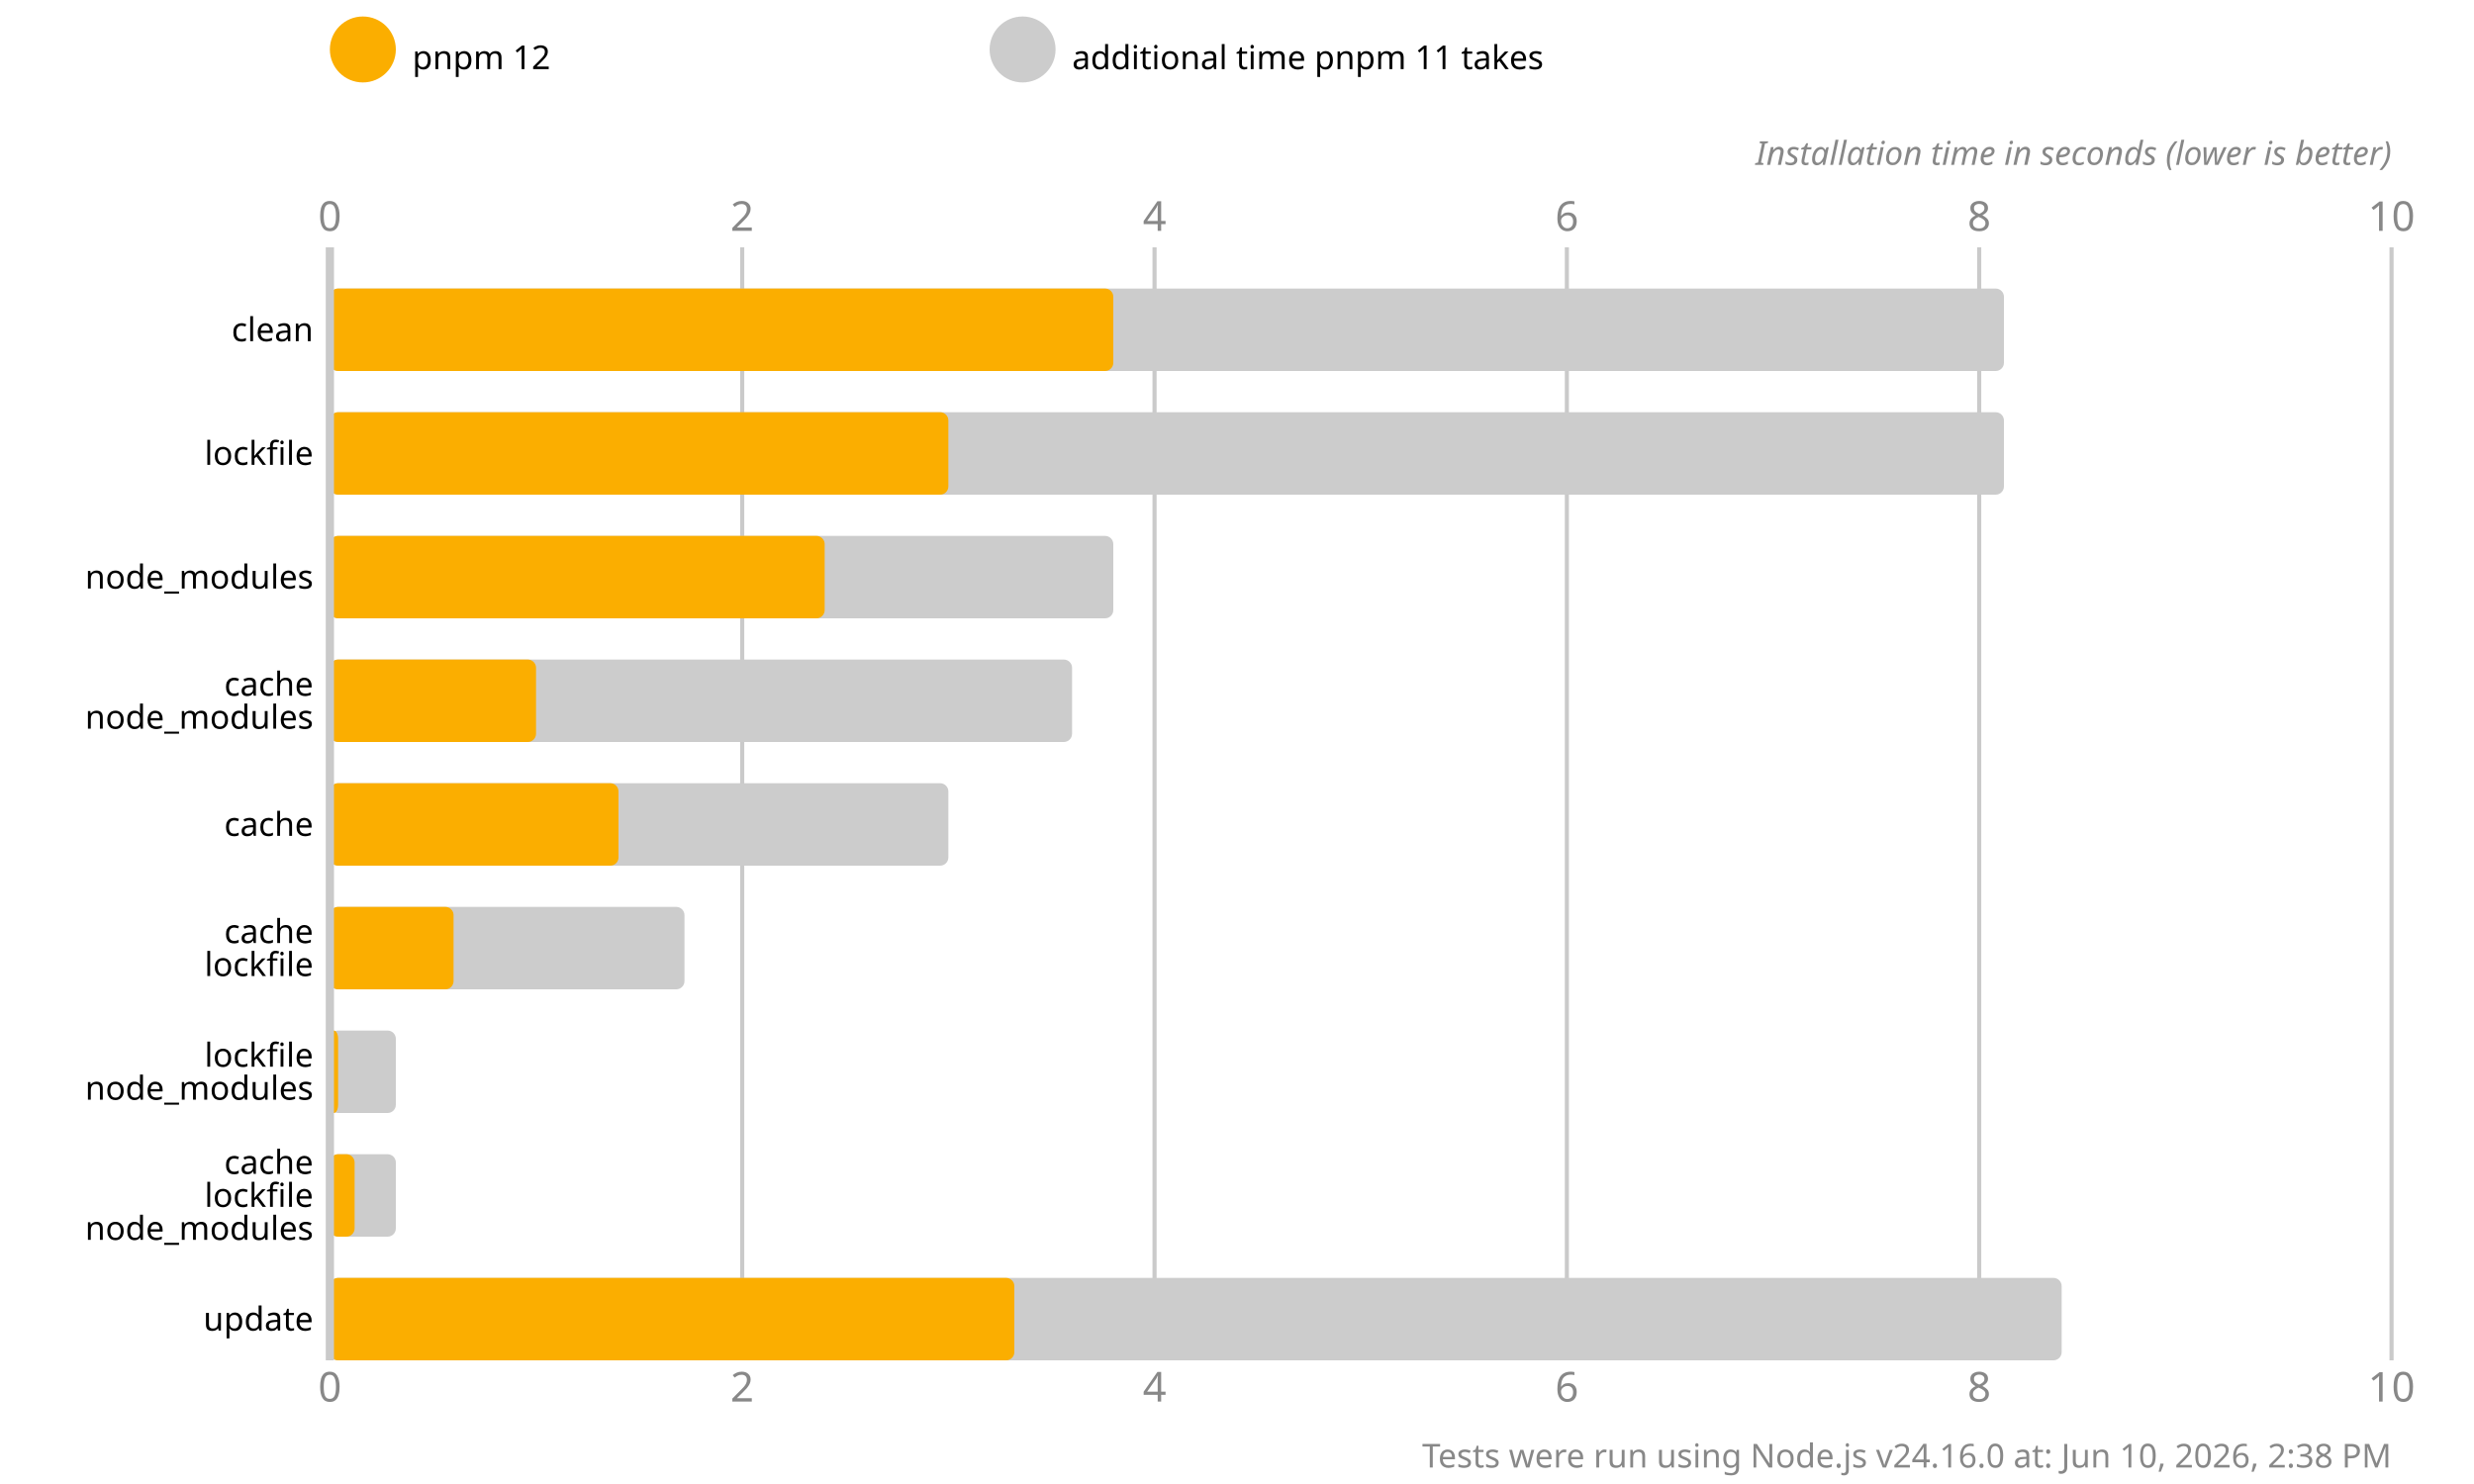
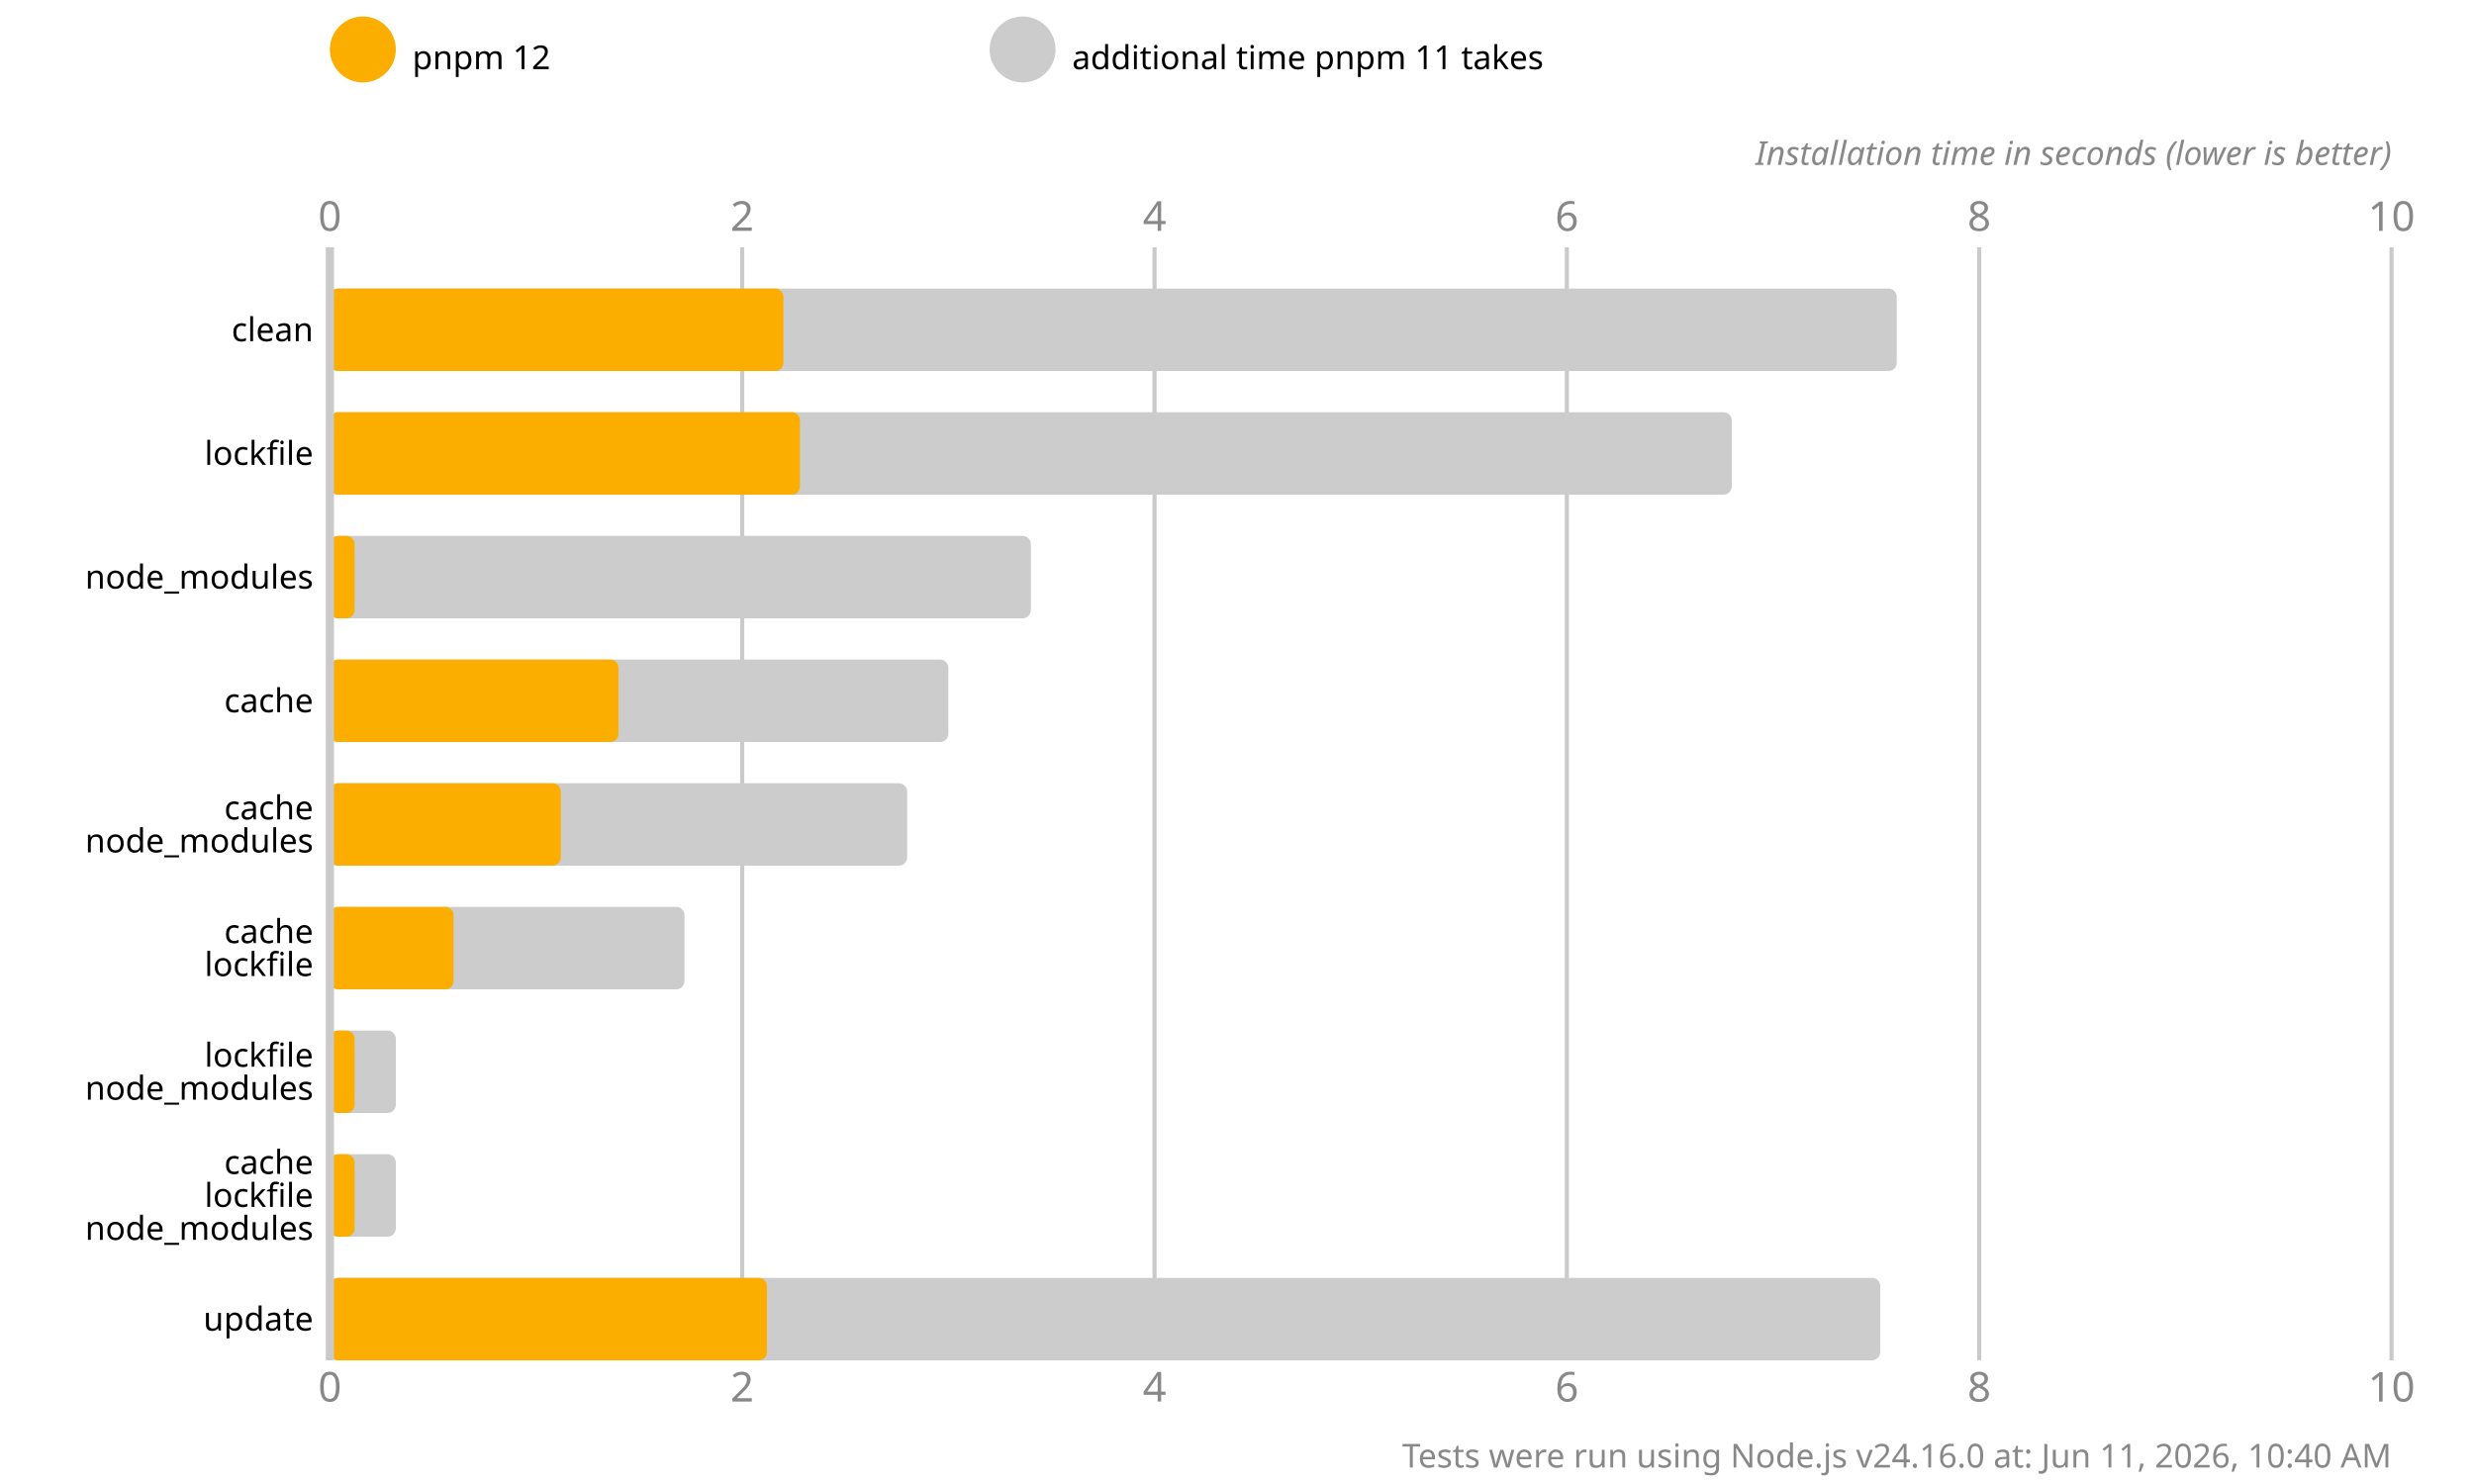
<svg xmlns="http://www.w3.org/2000/svg" version="1.1" viewBox="0 0 300 180">
  <style>
    .font { font-family: sans-serif; }
    .s3 { font-size: 3px; }
    .s4 { font-size: 4px; }
    .s5 { font-size: 5px; }
    .line { stroke: #cacaca; }
    .width { stroke-width: 0.5; }
    .text { fill: #888; }
  </style>
  <rect x="0" y="0" width="300" height="180" fill="#fff" />
  <circle cx="44" cy="6" r="4" fill="#fbae00" />
  <text x="50" y="7" class="font s4" dominant-baseline="middle" text-anchor="start">pnpm 12</text>
  <circle cx="124" cy="6" r="4" fill="#cccccc" />
  <text x="130" y="7" class="font s4" dominant-baseline="middle" text-anchor="start">additional time pnpm 11 takes</text>
  <text x="40" y="28" class="font s5 text" text-anchor="middle">0</text>
  <text x="40" y="170" class="font s5 text" text-anchor="middle">0</text>
  <line x1="90" y1="30" x2="90" y2="165" class="line width" />
  <text x="90" y="28" class="font s5 text" text-anchor="middle">2</text>
  <text x="90" y="170" class="font s5 text" text-anchor="middle">2</text>
  <line x1="140" y1="30" x2="140" y2="165" class="line width" />
  <text x="140" y="28" class="font s5 text" text-anchor="middle">4</text>
  <text x="140" y="170" class="font s5 text" text-anchor="middle">4</text>
  <line x1="190" y1="30" x2="190" y2="165" class="line width" />
  <text x="190" y="28" class="font s5 text" text-anchor="middle">6</text>
  <text x="190" y="170" class="font s5 text" text-anchor="middle">6</text>
  <line x1="240" y1="30" x2="240" y2="165" class="line width" />
  <text x="240" y="28" class="font s5 text" text-anchor="middle">8</text>
  <text x="240" y="170" class="font s5 text" text-anchor="middle">8</text>
  <line x1="290" y1="30" x2="290" y2="165" class="line width" />
  <text x="290" y="28" class="font s5 text" text-anchor="middle">10</text>
  <text x="290" y="170" class="font s5 text" text-anchor="middle">10</text>
  <text x="290" y="20" class="font s4 text" font-style="italic" text-anchor="end">Installation time in seconds (lower is better)</text>
-   <rect x="40" y="35" width="203" height="10" fill="#cccccc" rx="1" ry="1" />
-   <rect x="40" y="35" width="95" height="10" fill="#fbae00" rx="1" ry="1" />
-   <rect x="40" y="50" width="203" height="10" fill="#cccccc" rx="1" ry="1" />
-   <rect x="40" y="50" width="75" height="10" fill="#fbae00" rx="1" ry="1" />
-   <rect x="40" y="65" width="95" height="10" fill="#cccccc" rx="1" ry="1" />
-   <rect x="40" y="65" width="60" height="10" fill="#fbae00" rx="1" ry="1" />
-   <rect x="40" y="80" width="90" height="10" fill="#cccccc" rx="1" ry="1" />
-   <rect x="40" y="80" width="25" height="10" fill="#fbae00" rx="1" ry="1" />
-   <rect x="40" y="95" width="75" height="10" fill="#cccccc" rx="1" ry="1" />
-   <rect x="40" y="95" width="35" height="10" fill="#fbae00" rx="1" ry="1" />
+   <rect x="40" y="35" width="190" height="10" fill="#cccccc" rx="1" ry="1" />
+   <rect x="40" y="35" width="55" height="10" fill="#fbae00" rx="1" ry="1" />
+   <rect x="40" y="50" width="170" height="10" fill="#cccccc" rx="1" ry="1" />
+   <rect x="40" y="50" width="57" height="10" fill="#fbae00" rx="1" ry="1" />
+   <rect x="40" y="65" width="85" height="10" fill="#cccccc" rx="1" ry="1" />
+   <rect x="40" y="65" width="3" height="10" fill="#fbae00" rx="1" ry="1" />
+   <rect x="40" y="80" width="75" height="10" fill="#cccccc" rx="1" ry="1" />
+   <rect x="40" y="80" width="35" height="10" fill="#fbae00" rx="1" ry="1" />
+   <rect x="40" y="95" width="70" height="10" fill="#cccccc" rx="1" ry="1" />
+   <rect x="40" y="95" width="28" height="10" fill="#fbae00" rx="1" ry="1" />
  <rect x="40" y="110" width="43" height="10" fill="#cccccc" rx="1" ry="1" />
  <rect x="40" y="110" width="15" height="10" fill="#fbae00" rx="1" ry="1" />
  <rect x="40" y="125" width="8" height="10" fill="#cccccc" rx="1" ry="1" />
-   <rect x="40" y="125" width="1" height="10" fill="#fbae00" rx="1" ry="1" />
+   <rect x="40" y="125" width="3" height="10" fill="#fbae00" rx="1" ry="1" />
  <rect x="40" y="140" width="8" height="10" fill="#cccccc" rx="1" ry="1" />
  <rect x="40" y="140" width="3" height="10" fill="#fbae00" rx="1" ry="1" />
-   <rect x="40" y="155" width="210" height="10" fill="#cccccc" rx="1" ry="1" />
-   <rect x="40" y="155" width="83" height="10" fill="#fbae00" rx="1" ry="1" />
+   <rect x="40" y="155" width="188" height="10" fill="#cccccc" rx="1" ry="1" />
+   <rect x="40" y="155" width="53" height="10" fill="#fbae00" rx="1" ry="1" />
  <line x1="40" y1="30" x2="40" y2="165" class="line" />
  <text x="38" y="40" class="font s4" dominant-baseline="middle" text-anchor="end">clean</text>
  <text x="38" y="55" class="font s4" dominant-baseline="middle" text-anchor="end">lockfile</text>
  <text x="38" y="70" class="font s4" dominant-baseline="middle" text-anchor="end">node_modules</text>
-   <text x="38" y="83" class="font s4" dominant-baseline="middle" text-anchor="end">cache</text>
-   <text x="38" y="87" class="font s4" dominant-baseline="middle" text-anchor="end">node_modules</text>
-   <text x="38" y="100" class="font s4" dominant-baseline="middle" text-anchor="end">cache</text>
+   <text x="38" y="85" class="font s4" dominant-baseline="middle" text-anchor="end">cache</text>
+   <text x="38" y="98" class="font s4" dominant-baseline="middle" text-anchor="end">cache</text>
+   <text x="38" y="102" class="font s4" dominant-baseline="middle" text-anchor="end">node_modules</text>
  <text x="38" y="113" class="font s4" dominant-baseline="middle" text-anchor="end">cache</text>
  <text x="38" y="117" class="font s4" dominant-baseline="middle" text-anchor="end">lockfile</text>
  <text x="38" y="128" class="font s4" dominant-baseline="middle" text-anchor="end">lockfile</text>
  <text x="38" y="132" class="font s4" dominant-baseline="middle" text-anchor="end">node_modules</text>
  <text x="38" y="141" class="font s4" dominant-baseline="middle" text-anchor="end">cache</text>
  <text x="38" y="145" class="font s4" dominant-baseline="middle" text-anchor="end">lockfile</text>
  <text x="38" y="149" class="font s4" dominant-baseline="middle" text-anchor="end">node_modules</text>
  <text x="38" y="160" class="font s4" dominant-baseline="middle" text-anchor="end">update</text>
-   <text x="290" y="178" class="font s4 text" text-anchor="end">Tests were run using Node.js v24.16.0 at: Jun 10, 2026, 2:38 PM</text>
+   <text x="290" y="178" class="font s4 text" text-anchor="end">Tests were run using Node.js v24.16.0 at: Jun 11, 2026, 10:40 AM</text>
</svg>
